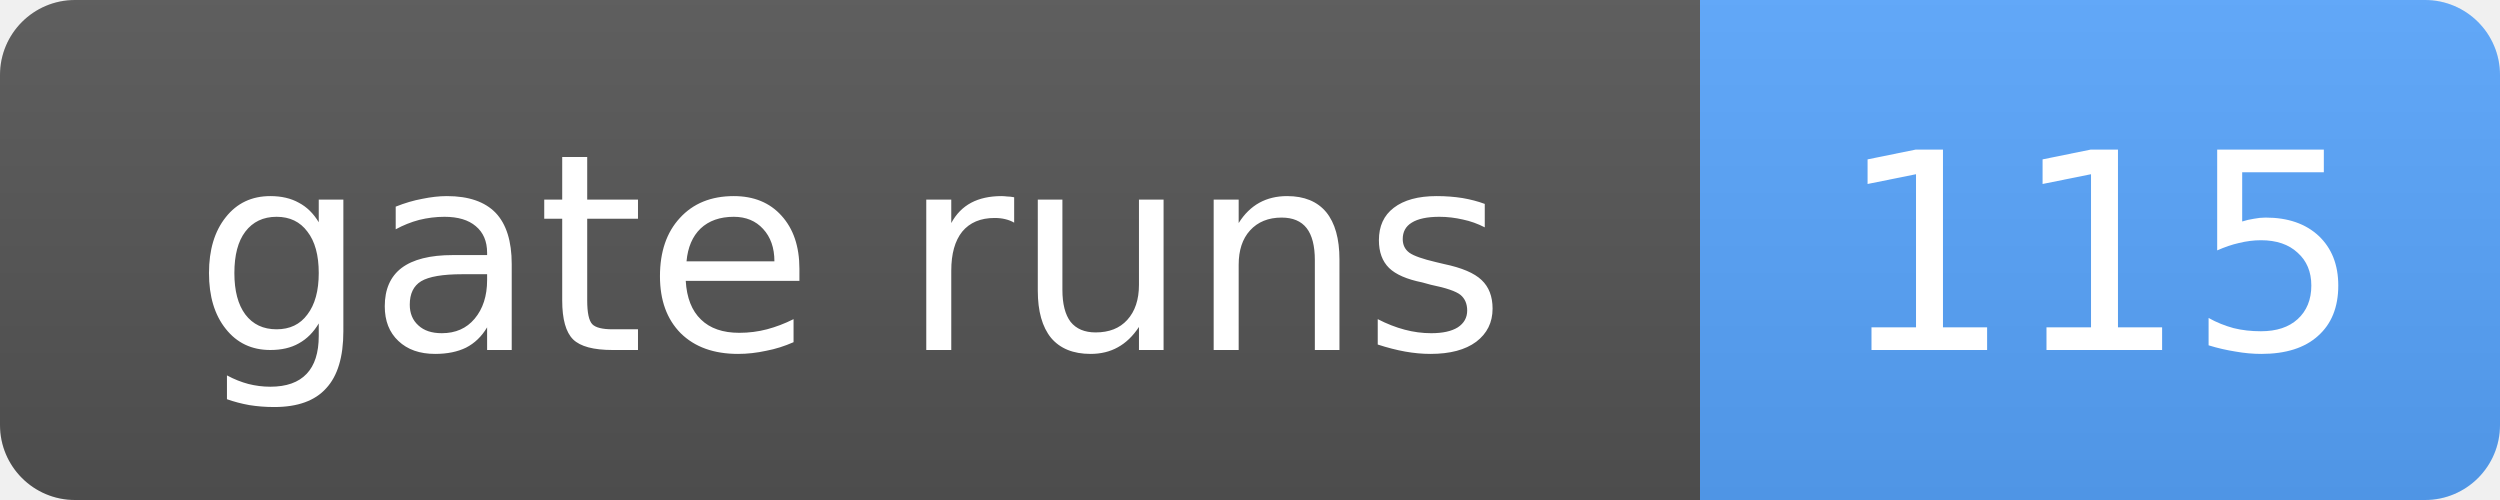
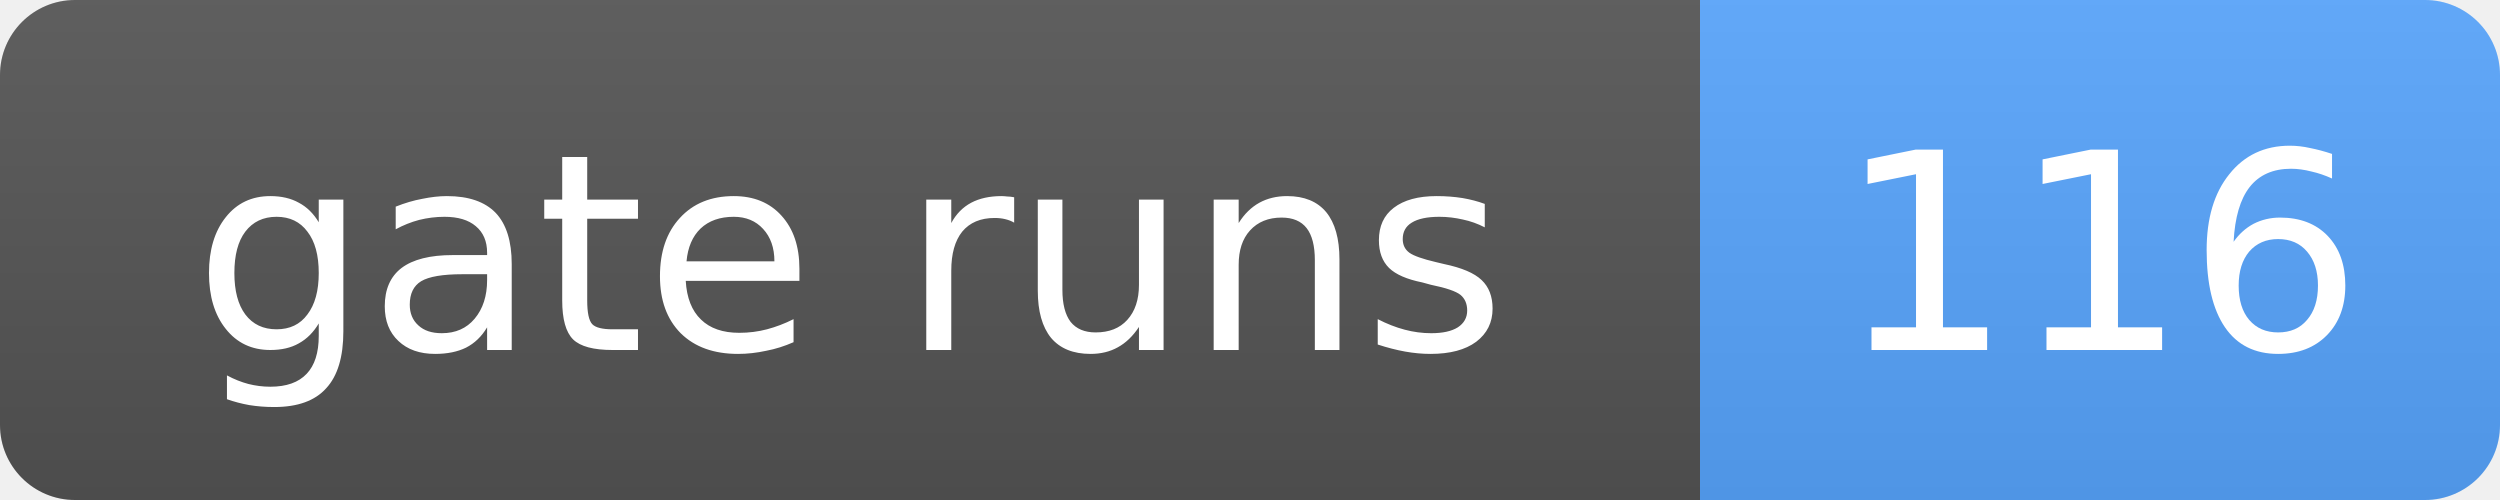
- <svg xmlns="http://www.w3.org/2000/svg" width="100" height="20" role="img" aria-label="gate runs: 115">
+ <svg xmlns="http://www.w3.org/2000/svg" width="100" height="20" role="img" aria-label="gate runs: 116">
  <linearGradient id="s" x2="0" y2="100%">
    <stop offset="0" stop-color="#bbb" stop-opacity=".1" />
    <stop offset="1" stop-opacity=".1" />
  </linearGradient>
  <clipPath id="r">
    <rect width="100" height="20" rx="3" fill="#fff" />
  </clipPath>
  <g clip-path="url(#r)">
    <rect width="68" height="20" fill="#555" />
    <rect x="68" width="32" height="20" fill="#58a6ff" />
    <rect width="100" height="20" fill="url(#s)" />
  </g>
  <g fill="#fff" text-anchor="middle" font-family="Verdana,Geneva,DejaVu Sans,sans-serif" font-size="11">
    <text x="34.0" y="14">gate runs</text>
-     <text x="84.0" y="14">115</text>
+     <text x="84.0" y="14">116</text>
  </g>
</svg>
